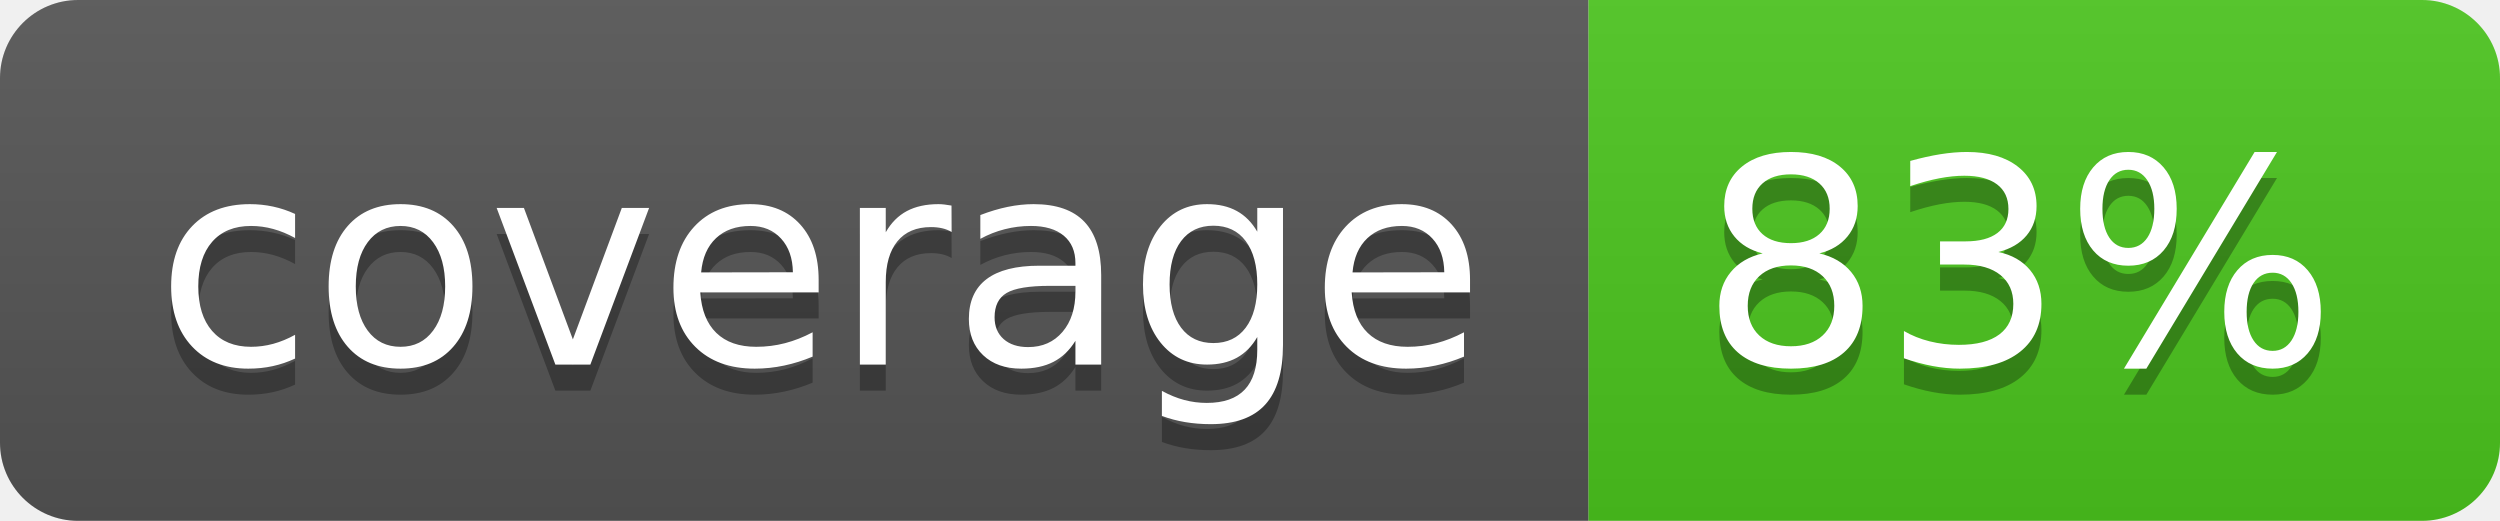
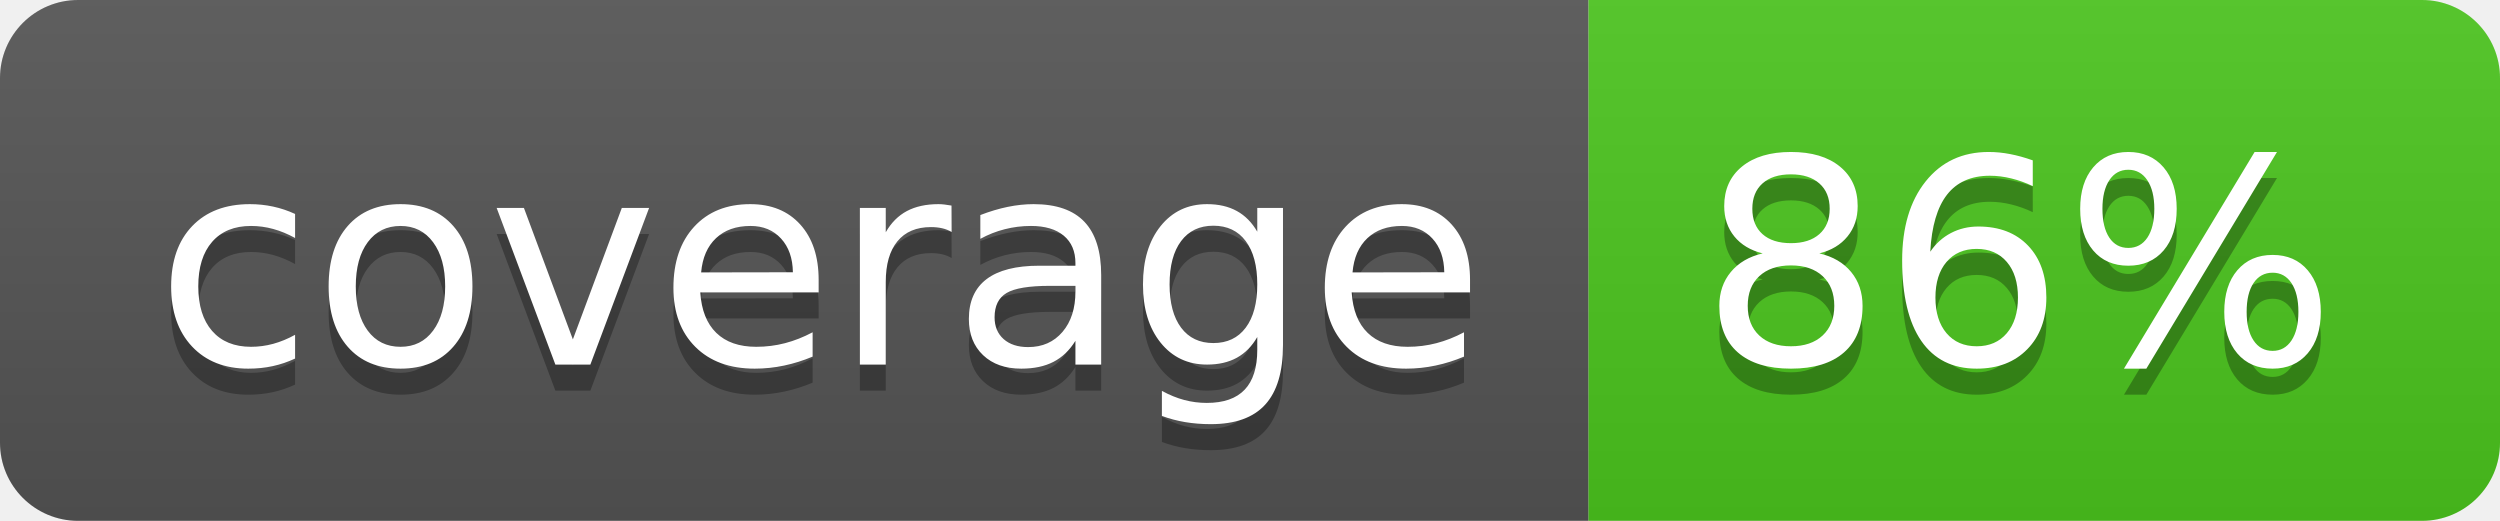
<svg xmlns="http://www.w3.org/2000/svg" width="96" height="20">
  <linearGradient id="b" x2="0" y2="100%">
    <stop offset="0" stop-color="#bbb" stop-opacity=".1" />
    <stop offset="1" stop-opacity=".1" />
  </linearGradient>
  <clipPath id="a">
    <rect width="96" height="20" rx="3" fill="#fff" />
  </clipPath>
  <g clip-path="url(#a)">
    <path fill="#555" d="M0 0h61v20H0z" />
    <path fill="#4CC61E" d="M61 0h35v20H61z" />
    <path fill="url(#b)" d="M0 0h96v20H0z" />
  </g>
  <g fill="#fff" text-anchor="middle" font-family="DejaVu Sans,Verdana,Geneva,sans-serif" font-size="110">
    <text x="315" y="150" fill="#010101" fill-opacity=".3" transform="scale(.1)" textLength="510">coverage</text>
    <text x="315" y="140" transform="scale(.1)" textLength="510">coverage</text>
-     <text x="775" y="150" fill="#010101" fill-opacity=".3" transform="scale(.1)" textLength="250">83%</text>
-     <text x="775" y="140" transform="scale(.1)" textLength="250">83%</text>
+     <text x="775" y="150" fill="#010101" fill-opacity=".3" transform="scale(.1)" textLength="250">86%</text>
+     <text x="775" y="140" transform="scale(.1)" textLength="250">86%</text>
  </g>
</svg>
